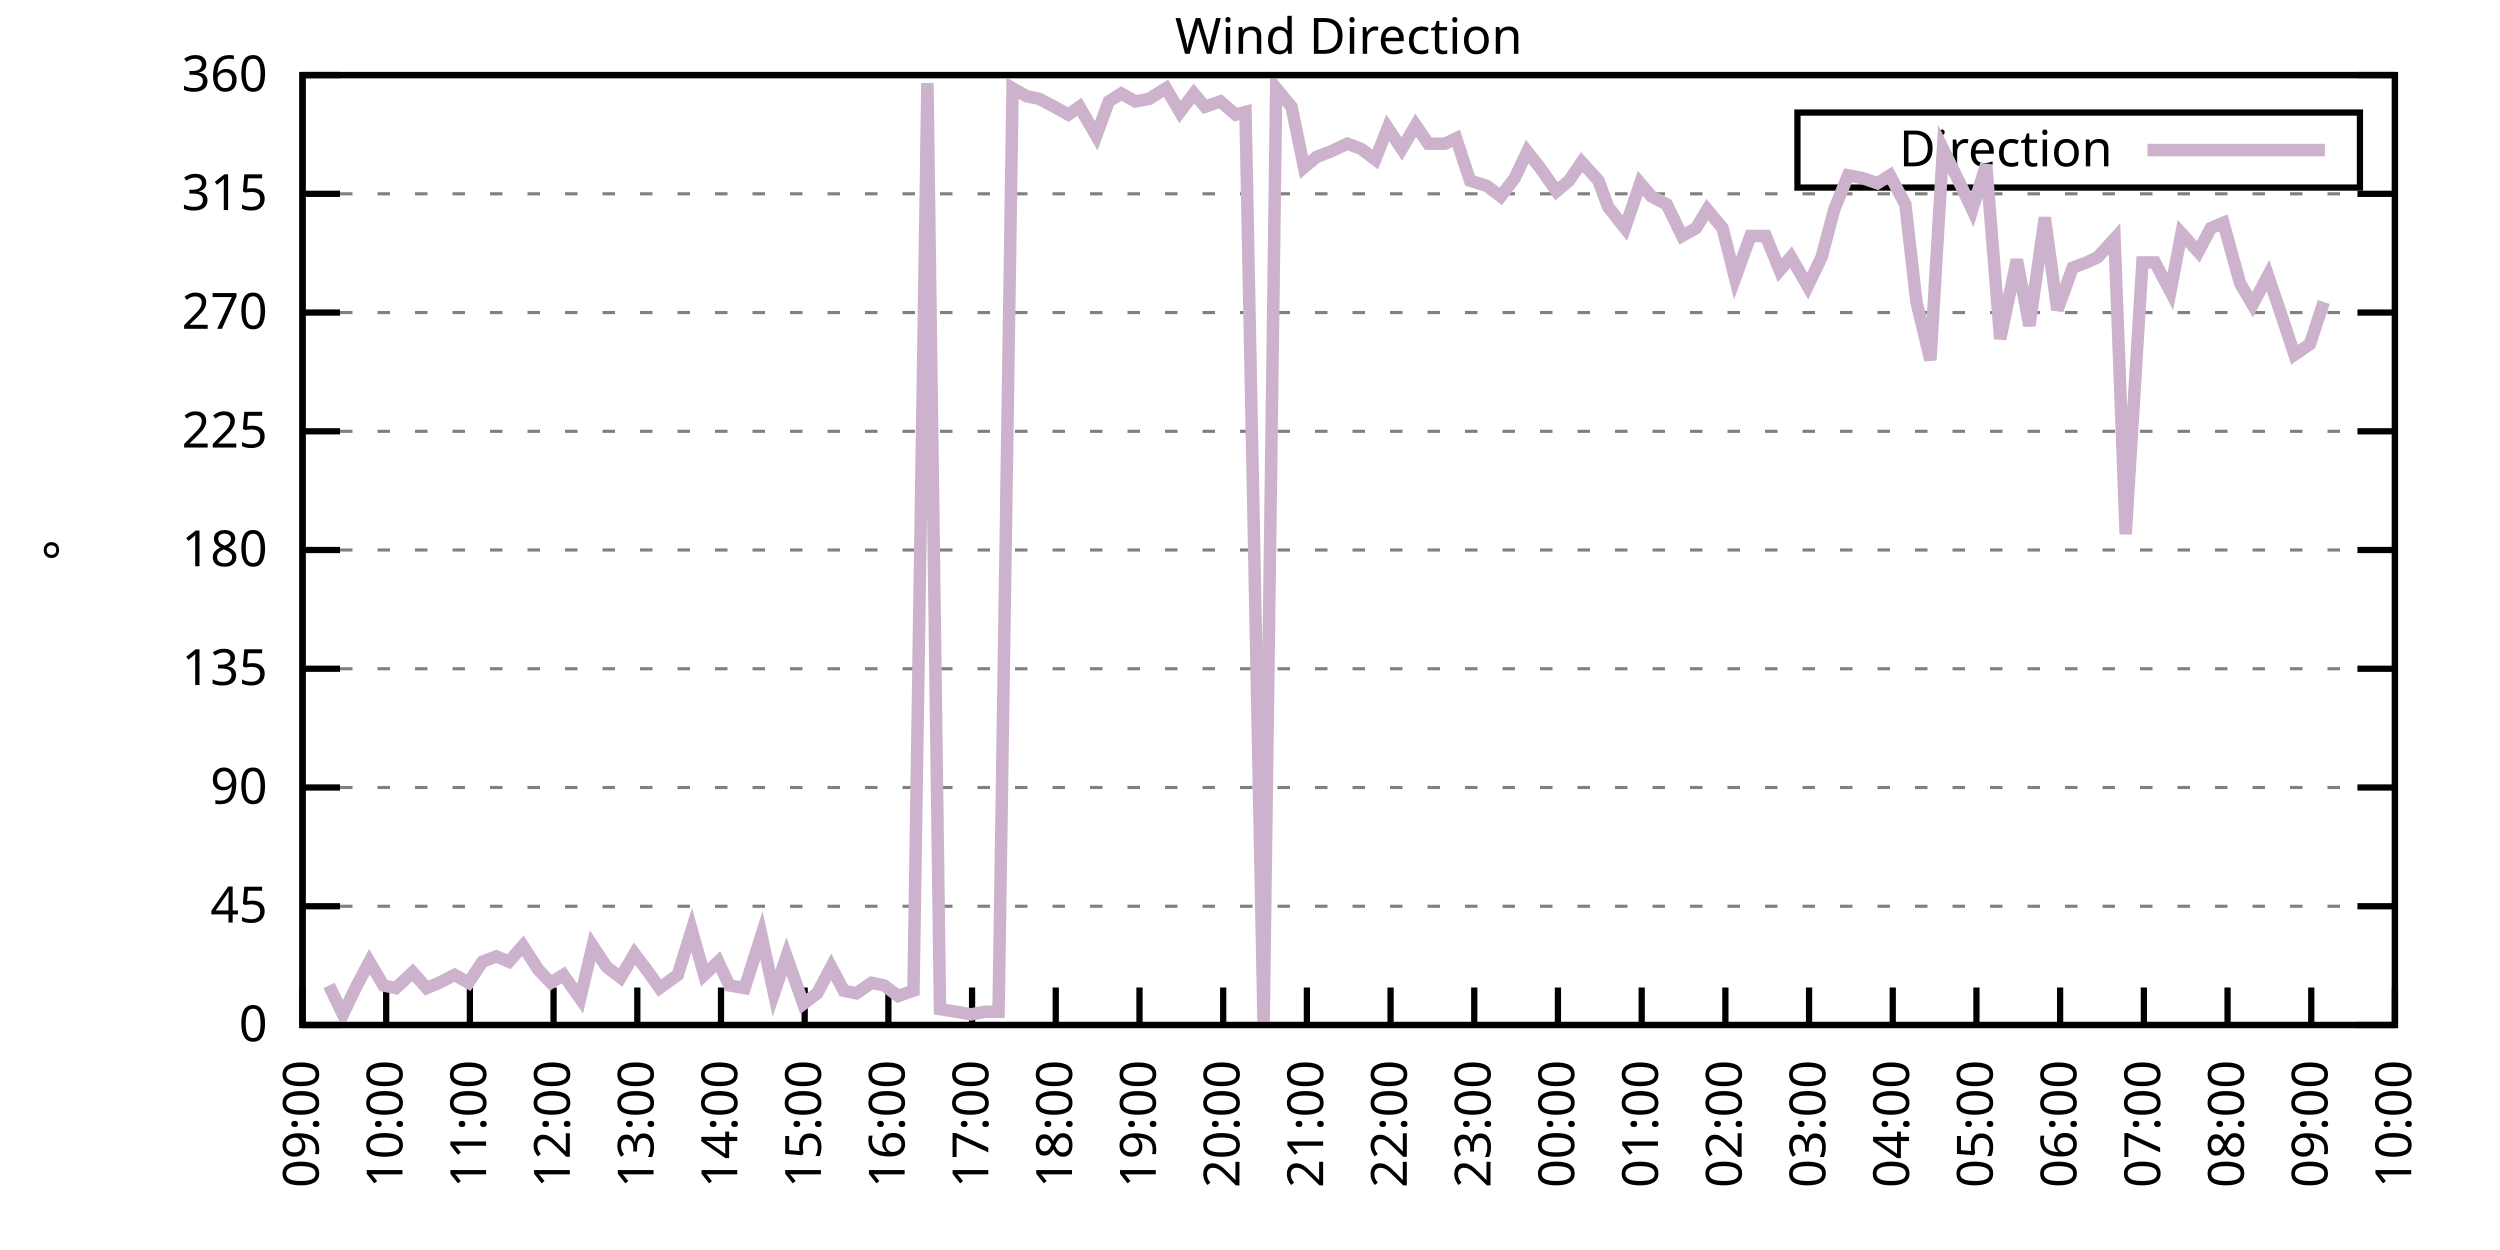
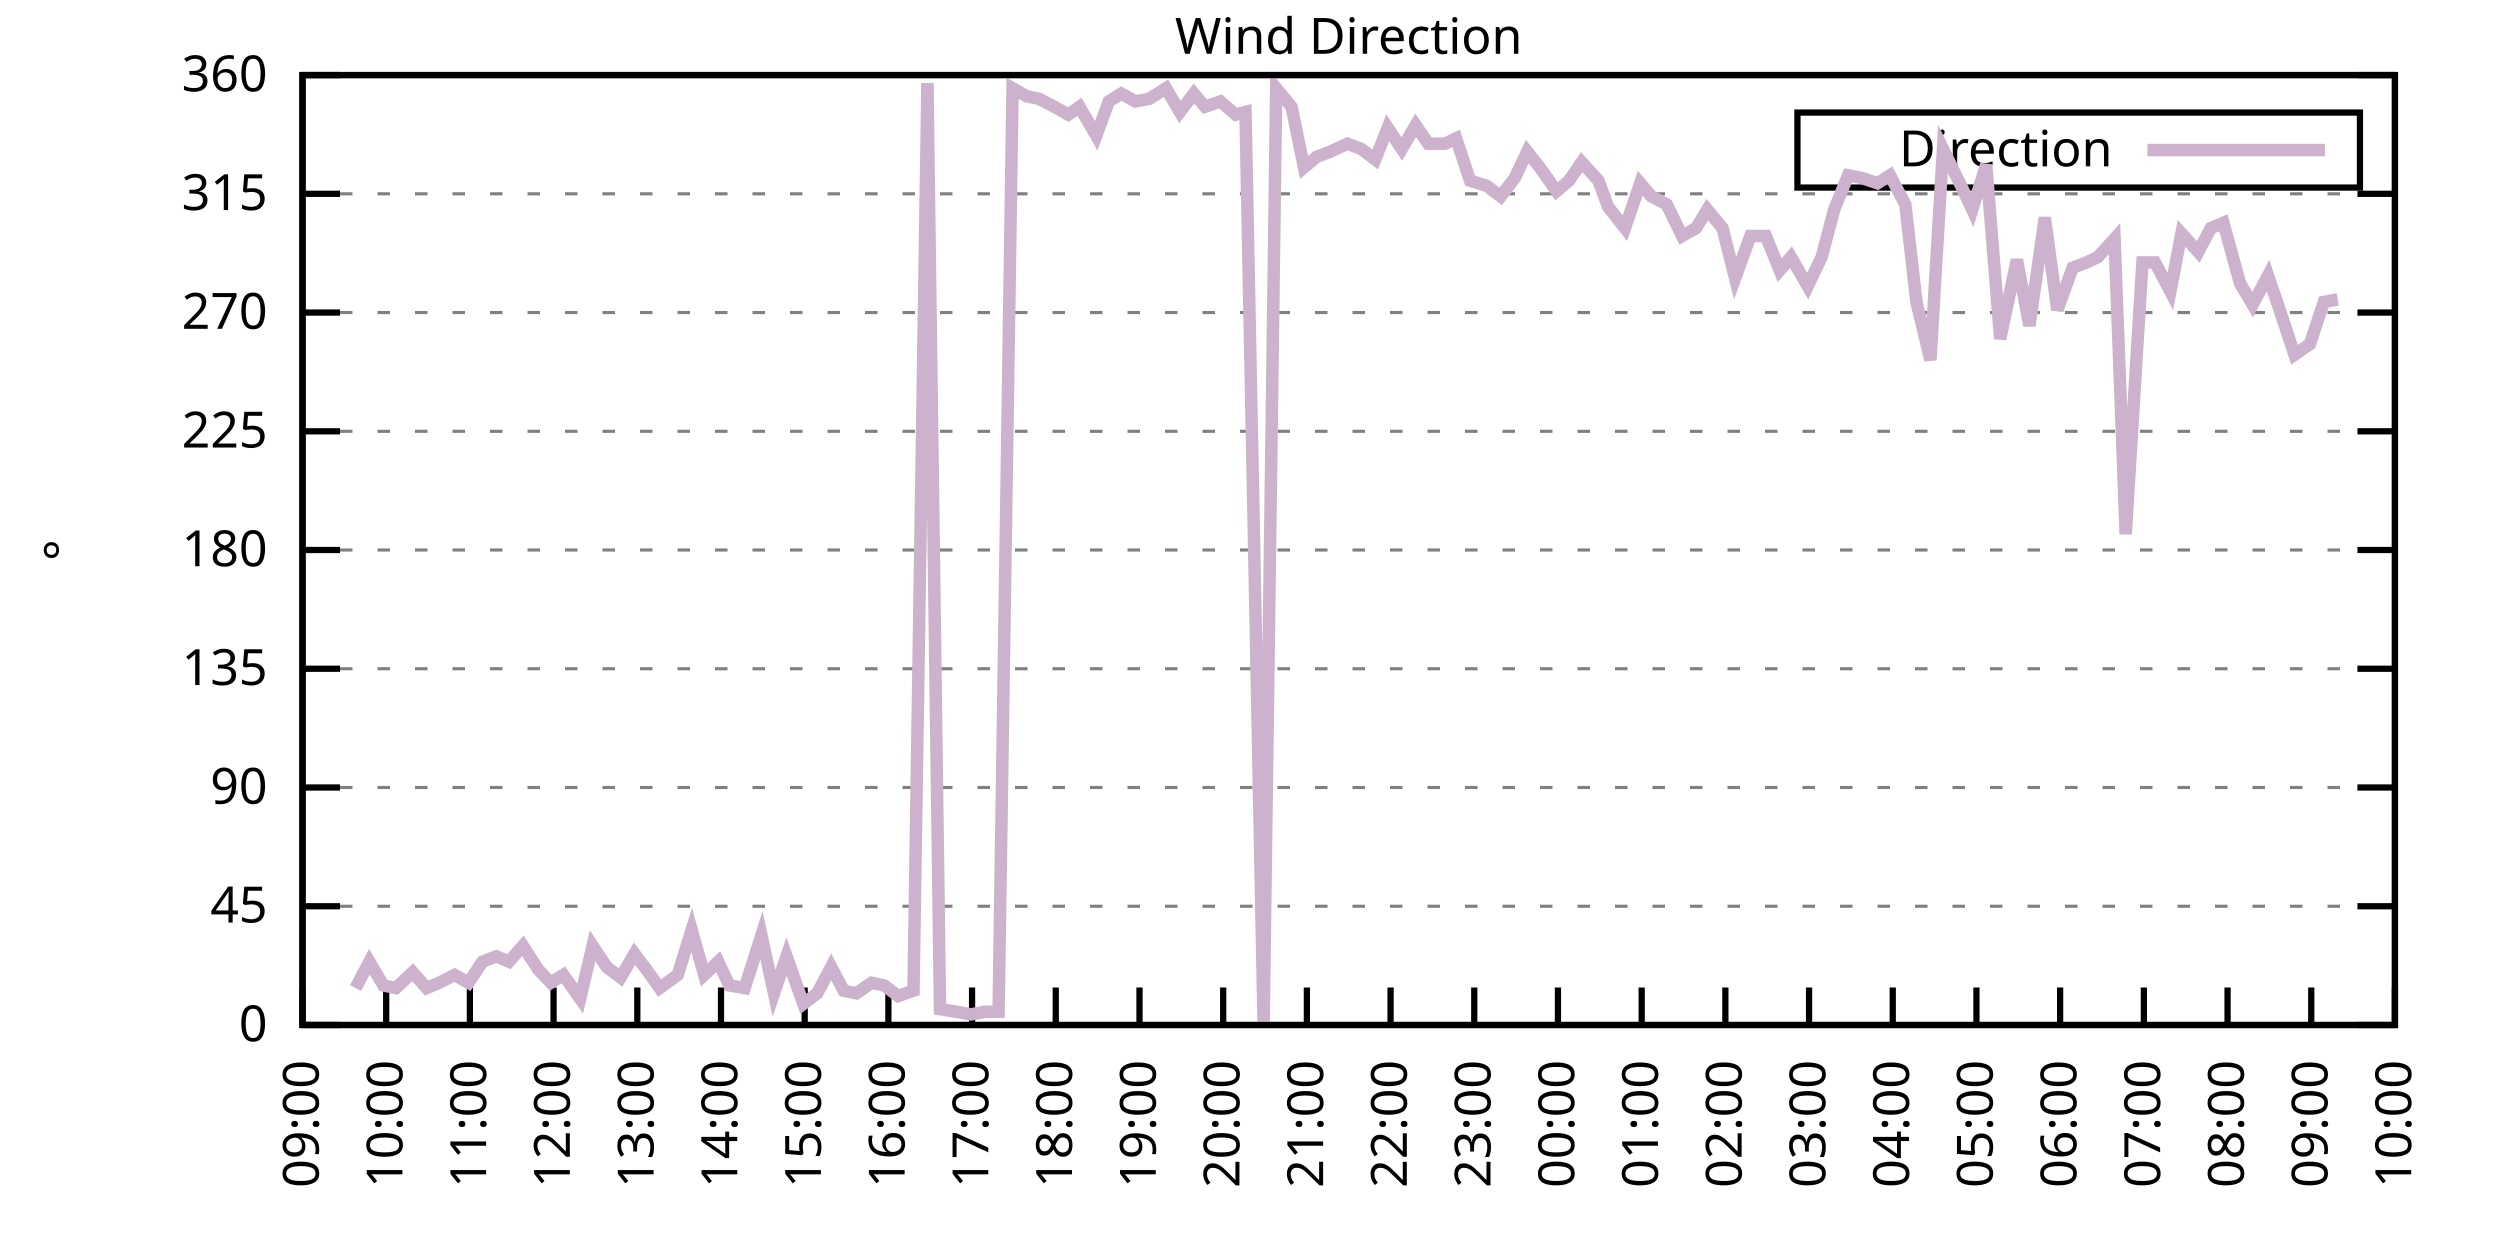
<svg xmlns="http://www.w3.org/2000/svg" xmlns:xlink="http://www.w3.org/1999/xlink" width="400" height="200" viewBox="0 0 400 200">
  <g id="gnuplot_canvas">
    <rect x="0" y="0" width="400" height="200" fill="none" />
    <defs>
      <circle id="gpDot" r="0.5" stroke-width="0.5" stroke="currentColor" />
      <path id="gpPt0" stroke-width="0.333" stroke="currentColor" d="M-1,0 h2 M0,-1 v2" />
      <path id="gpPt1" stroke-width="0.333" stroke="currentColor" d="M-1,-1 L1,1 M1,-1 L-1,1" />
      <path id="gpPt2" stroke-width="0.333" stroke="currentColor" d="M-1,0 L1,0 M0,-1 L0,1 M-1,-1 L1,1 M-1,1 L1,-1" />
      <rect id="gpPt3" stroke-width="0.333" stroke="currentColor" x="-1" y="-1" width="2" height="2" />
      <rect id="gpPt4" stroke-width="0.333" stroke="currentColor" fill="currentColor" x="-1" y="-1" width="2" height="2" />
      <circle id="gpPt5" stroke-width="0.333" stroke="currentColor" cx="0" cy="0" r="1" />
      <use xlink:href="#gpPt5" id="gpPt6" fill="currentColor" stroke="none" />
      <path id="gpPt7" stroke-width="0.333" stroke="currentColor" d="M0,-1.33 L-1.33,0.67 L1.33,0.67 z" />
      <use xlink:href="#gpPt7" id="gpPt8" fill="currentColor" stroke="none" />
      <use xlink:href="#gpPt7" id="gpPt9" stroke="currentColor" transform="rotate(180)" />
      <use xlink:href="#gpPt9" id="gpPt10" fill="currentColor" stroke="none" />
      <use xlink:href="#gpPt3" id="gpPt11" stroke="currentColor" transform="rotate(45)" />
      <use xlink:href="#gpPt11" id="gpPt12" fill="currentColor" stroke="none" />
      <path id="gpPt13" stroke-width="0.333" stroke="currentColor" d="M0,1.330 L1.265,0.411 L0.782,-1.067 L-0.782,-1.076 L-1.265,0.411 z" />
      <use xlink:href="#gpPt13" id="gpPt14" fill="currentColor" stroke="none" />
      <filter id="textbox" filterUnits="objectBoundingBox" x="0" y="0" height="1" width="1">
        <feFlood flood-color="white" flood-opacity="1" result="bgnd" />
        <feComposite in="SourceGraphic" in2="bgnd" operator="atop" />
      </filter>
      <filter id="greybox" filterUnits="objectBoundingBox" x="0" y="0" height="1" width="1">
        <feFlood flood-color="lightgrey" flood-opacity="1" result="grey" />
        <feComposite in="SourceGraphic" in2="grey" operator="atop" />
      </filter>
    </defs>
    <g fill="none" color="white" stroke="currentColor" stroke-width="1.00" stroke-linecap="butt" stroke-linejoin="miter">
</g>
    <g fill="none" color="black" stroke="currentColor" stroke-width="1.00" stroke-linecap="butt" stroke-linejoin="miter">
      <g stroke="none" shape-rendering="crispEdges">
        <polygon fill="rgb(255, 255, 255)" points="48.40,164.00 383.18,164.00 383.18,12.02 48.40,12.02 " />
      </g>
    </g>
    <g fill="none" color="black" stroke="currentColor" stroke-width="1.00" stroke-linecap="butt" stroke-linejoin="miter">
</g>
    <g fill="none" color="black" stroke="black" stroke-width="0.50" stroke-linecap="butt" stroke-linejoin="miter">
</g>
    <g fill="none" color="gray" stroke="currentColor" stroke-width="0.50" stroke-linecap="butt" stroke-linejoin="miter">
      <path stroke="gray" stroke-dasharray="2,4" class="gridline" d="M48.40,164.00 L383.19,164.00  " />
    </g>
    <g fill="none" color="gray" stroke="gray" stroke-width="1.00" stroke-linecap="butt" stroke-linejoin="miter">
</g>
    <g fill="none" color="black" stroke="currentColor" stroke-width="1.00" stroke-linecap="butt" stroke-linejoin="miter">
      <path stroke="black" d="M48.40,164.00 L54.40,164.00 M383.19,164.00 L377.19,164.00  " />
      <g transform="translate(42.80,166.60)" stroke="none" fill="black" font-family="Sans" font-size="8.00" text-anchor="end">
        <text>
          <tspan font-family="Sans"> 0</tspan>
        </text>
      </g>
    </g>
    <g fill="none" color="black" stroke="currentColor" stroke-width="1.00" stroke-linecap="butt" stroke-linejoin="miter">
</g>
    <g fill="none" color="black" stroke="black" stroke-width="0.50" stroke-linecap="butt" stroke-linejoin="miter">
</g>
    <g fill="none" color="gray" stroke="currentColor" stroke-width="0.50" stroke-linecap="butt" stroke-linejoin="miter">
      <path stroke="gray" stroke-dasharray="2,4" class="gridline" d="M48.40,145.00 L383.19,145.00  " />
    </g>
    <g fill="none" color="gray" stroke="gray" stroke-width="1.00" stroke-linecap="butt" stroke-linejoin="miter">
</g>
    <g fill="none" color="black" stroke="currentColor" stroke-width="1.00" stroke-linecap="butt" stroke-linejoin="miter">
      <path stroke="black" d="M48.40,145.00 L54.40,145.00 M383.19,145.00 L377.19,145.00  " />
      <g transform="translate(42.80,147.60)" stroke="none" fill="black" font-family="Sans" font-size="8.00" text-anchor="end">
        <text>
          <tspan font-family="Sans"> 45</tspan>
        </text>
      </g>
    </g>
    <g fill="none" color="black" stroke="currentColor" stroke-width="1.00" stroke-linecap="butt" stroke-linejoin="miter">
</g>
    <g fill="none" color="black" stroke="black" stroke-width="0.50" stroke-linecap="butt" stroke-linejoin="miter">
</g>
    <g fill="none" color="gray" stroke="currentColor" stroke-width="0.50" stroke-linecap="butt" stroke-linejoin="miter">
      <path stroke="gray" stroke-dasharray="2,4" class="gridline" d="M48.40,126.00 L383.19,126.00  " />
    </g>
    <g fill="none" color="gray" stroke="gray" stroke-width="1.00" stroke-linecap="butt" stroke-linejoin="miter">
</g>
    <g fill="none" color="black" stroke="currentColor" stroke-width="1.00" stroke-linecap="butt" stroke-linejoin="miter">
      <path stroke="black" d="M48.40,126.00 L54.40,126.00 M383.19,126.00 L377.19,126.00  " />
      <g transform="translate(42.80,128.60)" stroke="none" fill="black" font-family="Sans" font-size="8.00" text-anchor="end">
        <text>
          <tspan font-family="Sans"> 90</tspan>
        </text>
      </g>
    </g>
    <g fill="none" color="black" stroke="currentColor" stroke-width="1.00" stroke-linecap="butt" stroke-linejoin="miter">
</g>
    <g fill="none" color="black" stroke="black" stroke-width="0.50" stroke-linecap="butt" stroke-linejoin="miter">
</g>
    <g fill="none" color="gray" stroke="currentColor" stroke-width="0.50" stroke-linecap="butt" stroke-linejoin="miter">
      <path stroke="gray" stroke-dasharray="2,4" class="gridline" d="M48.40,107.00 L383.19,107.00  " />
    </g>
    <g fill="none" color="gray" stroke="gray" stroke-width="1.00" stroke-linecap="butt" stroke-linejoin="miter">
</g>
    <g fill="none" color="black" stroke="currentColor" stroke-width="1.00" stroke-linecap="butt" stroke-linejoin="miter">
      <path stroke="black" d="M48.40,107.00 L54.40,107.00 M383.19,107.00 L377.19,107.00  " />
      <g transform="translate(42.80,109.60)" stroke="none" fill="black" font-family="Sans" font-size="8.00" text-anchor="end">
        <text>
          <tspan font-family="Sans"> 135</tspan>
        </text>
      </g>
    </g>
    <g fill="none" color="black" stroke="currentColor" stroke-width="1.00" stroke-linecap="butt" stroke-linejoin="miter">
</g>
    <g fill="none" color="black" stroke="black" stroke-width="0.50" stroke-linecap="butt" stroke-linejoin="miter">
</g>
    <g fill="none" color="gray" stroke="currentColor" stroke-width="0.50" stroke-linecap="butt" stroke-linejoin="miter">
      <path stroke="gray" stroke-dasharray="2,4" class="gridline" d="M48.40,88.00 L383.19,88.00  " />
    </g>
    <g fill="none" color="gray" stroke="gray" stroke-width="1.00" stroke-linecap="butt" stroke-linejoin="miter">
</g>
    <g fill="none" color="black" stroke="currentColor" stroke-width="1.00" stroke-linecap="butt" stroke-linejoin="miter">
      <path stroke="black" d="M48.40,88.00 L54.40,88.00 M383.19,88.00 L377.19,88.00  " />
      <g transform="translate(42.80,90.60)" stroke="none" fill="black" font-family="Sans" font-size="8.00" text-anchor="end">
        <text>
          <tspan font-family="Sans"> 180</tspan>
        </text>
      </g>
    </g>
    <g fill="none" color="black" stroke="currentColor" stroke-width="1.00" stroke-linecap="butt" stroke-linejoin="miter">
</g>
    <g fill="none" color="black" stroke="black" stroke-width="0.50" stroke-linecap="butt" stroke-linejoin="miter">
</g>
    <g fill="none" color="gray" stroke="currentColor" stroke-width="0.50" stroke-linecap="butt" stroke-linejoin="miter">
      <path stroke="gray" stroke-dasharray="2,4" class="gridline" d="M48.40,69.01 L383.19,69.01  " />
    </g>
    <g fill="none" color="gray" stroke="gray" stroke-width="1.00" stroke-linecap="butt" stroke-linejoin="miter">
</g>
    <g fill="none" color="black" stroke="currentColor" stroke-width="1.00" stroke-linecap="butt" stroke-linejoin="miter">
      <path stroke="black" d="M48.40,69.01 L54.40,69.01 M383.19,69.01 L377.19,69.01  " />
      <g transform="translate(42.80,71.61)" stroke="none" fill="black" font-family="Sans" font-size="8.00" text-anchor="end">
        <text>
          <tspan font-family="Sans"> 225</tspan>
        </text>
      </g>
    </g>
    <g fill="none" color="black" stroke="currentColor" stroke-width="1.00" stroke-linecap="butt" stroke-linejoin="miter">
</g>
    <g fill="none" color="black" stroke="black" stroke-width="0.50" stroke-linecap="butt" stroke-linejoin="miter">
</g>
    <g fill="none" color="gray" stroke="currentColor" stroke-width="0.50" stroke-linecap="butt" stroke-linejoin="miter">
      <path stroke="gray" stroke-dasharray="2,4" class="gridline" d="M48.40,50.01 L383.19,50.01  " />
    </g>
    <g fill="none" color="gray" stroke="gray" stroke-width="1.00" stroke-linecap="butt" stroke-linejoin="miter">
</g>
    <g fill="none" color="black" stroke="currentColor" stroke-width="1.00" stroke-linecap="butt" stroke-linejoin="miter">
      <path stroke="black" d="M48.40,50.01 L54.40,50.01 M383.19,50.01 L377.19,50.01  " />
      <g transform="translate(42.80,52.61)" stroke="none" fill="black" font-family="Sans" font-size="8.00" text-anchor="end">
        <text>
          <tspan font-family="Sans"> 270</tspan>
        </text>
      </g>
    </g>
    <g fill="none" color="black" stroke="currentColor" stroke-width="1.00" stroke-linecap="butt" stroke-linejoin="miter">
</g>
    <g fill="none" color="black" stroke="black" stroke-width="0.50" stroke-linecap="butt" stroke-linejoin="miter">
</g>
    <g fill="none" color="gray" stroke="currentColor" stroke-width="0.50" stroke-linecap="butt" stroke-linejoin="miter">
      <path stroke="gray" stroke-dasharray="2,4" class="gridline" d="M48.40,31.01 L383.19,31.01  " />
    </g>
    <g fill="none" color="gray" stroke="gray" stroke-width="1.00" stroke-linecap="butt" stroke-linejoin="miter">
</g>
    <g fill="none" color="black" stroke="currentColor" stroke-width="1.00" stroke-linecap="butt" stroke-linejoin="miter">
      <path stroke="black" d="M48.40,31.01 L54.40,31.01 M383.19,31.01 L377.19,31.01  " />
      <g transform="translate(42.80,33.61)" stroke="none" fill="black" font-family="Sans" font-size="8.00" text-anchor="end">
        <text>
          <tspan font-family="Sans"> 315</tspan>
        </text>
      </g>
    </g>
    <g fill="none" color="black" stroke="currentColor" stroke-width="1.00" stroke-linecap="butt" stroke-linejoin="miter">
</g>
    <g fill="none" color="black" stroke="black" stroke-width="0.50" stroke-linecap="butt" stroke-linejoin="miter">
</g>
    <g fill="none" color="gray" stroke="currentColor" stroke-width="0.50" stroke-linecap="butt" stroke-linejoin="miter">
      <path stroke="gray" stroke-dasharray="2,4" class="gridline" d="M48.40,12.01 L383.19,12.01  " />
    </g>
    <g fill="none" color="gray" stroke="gray" stroke-width="1.00" stroke-linecap="butt" stroke-linejoin="miter">
</g>
    <g fill="none" color="black" stroke="currentColor" stroke-width="1.00" stroke-linecap="butt" stroke-linejoin="miter">
      <path stroke="black" d="M48.40,12.01 L54.40,12.01 M383.19,12.01 L377.19,12.01  " />
      <g transform="translate(42.80,14.61)" stroke="none" fill="black" font-family="Sans" font-size="8.00" text-anchor="end">
        <text>
          <tspan font-family="Sans"> 360</tspan>
        </text>
      </g>
    </g>
    <g fill="none" color="black" stroke="currentColor" stroke-width="1.00" stroke-linecap="butt" stroke-linejoin="miter">
      <path stroke="black" d="M48.40,164.00 L48.40,158.00  " />
      <g transform="translate(51.00,169.60) rotate(270.00)" stroke="none" fill="black" font-family="Sans" font-size="8.00" text-anchor="end">
        <text>
          <tspan font-family="Sans">09:00</tspan>
        </text>
      </g>
    </g>
    <g fill="none" color="black" stroke="currentColor" stroke-width="1.00" stroke-linecap="butt" stroke-linejoin="miter">
      <path stroke="black" d="M61.79,164.00 L61.79,158.00  " />
      <g transform="translate(64.39,169.60) rotate(270.00)" stroke="none" fill="black" font-family="Sans" font-size="8.00" text-anchor="end">
        <text>
          <tspan font-family="Sans">10:00</tspan>
        </text>
      </g>
    </g>
    <g fill="none" color="black" stroke="currentColor" stroke-width="1.00" stroke-linecap="butt" stroke-linejoin="miter">
      <path stroke="black" d="M75.18,164.00 L75.18,158.00  " />
      <g transform="translate(77.78,169.60) rotate(270.00)" stroke="none" fill="black" font-family="Sans" font-size="8.00" text-anchor="end">
        <text>
          <tspan font-family="Sans">11:00</tspan>
        </text>
      </g>
    </g>
    <g fill="none" color="black" stroke="currentColor" stroke-width="1.00" stroke-linecap="butt" stroke-linejoin="miter">
      <path stroke="black" d="M88.57,164.00 L88.57,158.00  " />
      <g transform="translate(91.17,169.60) rotate(270.00)" stroke="none" fill="black" font-family="Sans" font-size="8.00" text-anchor="end">
        <text>
          <tspan font-family="Sans">12:00</tspan>
        </text>
      </g>
    </g>
    <g fill="none" color="black" stroke="currentColor" stroke-width="1.00" stroke-linecap="butt" stroke-linejoin="miter">
      <path stroke="black" d="M101.97,164.00 L101.97,158.00  " />
      <g transform="translate(104.57,169.60) rotate(270.00)" stroke="none" fill="black" font-family="Sans" font-size="8.00" text-anchor="end">
        <text>
          <tspan font-family="Sans">13:00</tspan>
        </text>
      </g>
    </g>
    <g fill="none" color="black" stroke="currentColor" stroke-width="1.00" stroke-linecap="butt" stroke-linejoin="miter">
      <path stroke="black" d="M115.36,164.00 L115.36,158.00  " />
      <g transform="translate(117.96,169.60) rotate(270.00)" stroke="none" fill="black" font-family="Sans" font-size="8.00" text-anchor="end">
        <text>
          <tspan font-family="Sans">14:00</tspan>
        </text>
      </g>
    </g>
    <g fill="none" color="black" stroke="currentColor" stroke-width="1.00" stroke-linecap="butt" stroke-linejoin="miter">
      <path stroke="black" d="M128.75,164.00 L128.75,158.00  " />
      <g transform="translate(131.35,169.60) rotate(270.00)" stroke="none" fill="black" font-family="Sans" font-size="8.00" text-anchor="end">
        <text>
          <tspan font-family="Sans">15:00</tspan>
        </text>
      </g>
    </g>
    <g fill="none" color="black" stroke="currentColor" stroke-width="1.00" stroke-linecap="butt" stroke-linejoin="miter">
      <path stroke="black" d="M142.14,164.00 L142.14,158.00  " />
      <g transform="translate(144.74,169.60) rotate(270.00)" stroke="none" fill="black" font-family="Sans" font-size="8.00" text-anchor="end">
        <text>
          <tspan font-family="Sans">16:00</tspan>
        </text>
      </g>
    </g>
    <g fill="none" color="black" stroke="currentColor" stroke-width="1.00" stroke-linecap="butt" stroke-linejoin="miter">
      <path stroke="black" d="M155.53,164.00 L155.53,158.00  " />
      <g transform="translate(158.13,169.60) rotate(270.00)" stroke="none" fill="black" font-family="Sans" font-size="8.00" text-anchor="end">
        <text>
          <tspan font-family="Sans">17:00</tspan>
        </text>
      </g>
    </g>
    <g fill="none" color="black" stroke="currentColor" stroke-width="1.00" stroke-linecap="butt" stroke-linejoin="miter">
      <path stroke="black" d="M168.92,164.00 L168.92,158.00  " />
      <g transform="translate(171.52,169.60) rotate(270.00)" stroke="none" fill="black" font-family="Sans" font-size="8.00" text-anchor="end">
        <text>
          <tspan font-family="Sans">18:00</tspan>
        </text>
      </g>
    </g>
    <g fill="none" color="black" stroke="currentColor" stroke-width="1.00" stroke-linecap="butt" stroke-linejoin="miter">
      <path stroke="black" d="M182.32,164.00 L182.32,158.00  " />
      <g transform="translate(184.92,169.60) rotate(270.00)" stroke="none" fill="black" font-family="Sans" font-size="8.00" text-anchor="end">
        <text>
          <tspan font-family="Sans">19:00</tspan>
        </text>
      </g>
    </g>
    <g fill="none" color="black" stroke="currentColor" stroke-width="1.00" stroke-linecap="butt" stroke-linejoin="miter">
      <path stroke="black" d="M195.71,164.00 L195.71,158.00  " />
      <g transform="translate(198.31,169.60) rotate(270.00)" stroke="none" fill="black" font-family="Sans" font-size="8.00" text-anchor="end">
        <text>
          <tspan font-family="Sans">20:00</tspan>
        </text>
      </g>
    </g>
    <g fill="none" color="black" stroke="currentColor" stroke-width="1.00" stroke-linecap="butt" stroke-linejoin="miter">
      <path stroke="black" d="M209.10,164.00 L209.10,158.00  " />
      <g transform="translate(211.70,169.60) rotate(270.00)" stroke="none" fill="black" font-family="Sans" font-size="8.00" text-anchor="end">
        <text>
          <tspan font-family="Sans">21:00</tspan>
        </text>
      </g>
    </g>
    <g fill="none" color="black" stroke="currentColor" stroke-width="1.00" stroke-linecap="butt" stroke-linejoin="miter">
      <path stroke="black" d="M222.49,164.00 L222.49,158.00  " />
      <g transform="translate(225.09,169.60) rotate(270.00)" stroke="none" fill="black" font-family="Sans" font-size="8.00" text-anchor="end">
        <text>
          <tspan font-family="Sans">22:00</tspan>
        </text>
      </g>
    </g>
    <g fill="none" color="black" stroke="currentColor" stroke-width="1.00" stroke-linecap="butt" stroke-linejoin="miter">
      <path stroke="black" d="M235.88,164.00 L235.88,158.00  " />
      <g transform="translate(238.48,169.60) rotate(270.00)" stroke="none" fill="black" font-family="Sans" font-size="8.00" text-anchor="end">
        <text>
          <tspan font-family="Sans">23:00</tspan>
        </text>
      </g>
    </g>
    <g fill="none" color="black" stroke="currentColor" stroke-width="1.00" stroke-linecap="butt" stroke-linejoin="miter">
      <path stroke="black" d="M249.27,164.00 L249.27,158.00  " />
      <g transform="translate(251.87,169.60) rotate(270.00)" stroke="none" fill="black" font-family="Sans" font-size="8.00" text-anchor="end">
        <text>
          <tspan font-family="Sans">00:00</tspan>
        </text>
      </g>
    </g>
    <g fill="none" color="black" stroke="currentColor" stroke-width="1.00" stroke-linecap="butt" stroke-linejoin="miter">
      <path stroke="black" d="M262.67,164.00 L262.67,158.00  " />
      <g transform="translate(265.27,169.60) rotate(270.00)" stroke="none" fill="black" font-family="Sans" font-size="8.00" text-anchor="end">
        <text>
          <tspan font-family="Sans">01:00</tspan>
        </text>
      </g>
    </g>
    <g fill="none" color="black" stroke="currentColor" stroke-width="1.00" stroke-linecap="butt" stroke-linejoin="miter">
      <path stroke="black" d="M276.06,164.00 L276.06,158.00  " />
      <g transform="translate(278.66,169.60) rotate(270.00)" stroke="none" fill="black" font-family="Sans" font-size="8.00" text-anchor="end">
        <text>
          <tspan font-family="Sans">02:00</tspan>
        </text>
      </g>
    </g>
    <g fill="none" color="black" stroke="currentColor" stroke-width="1.00" stroke-linecap="butt" stroke-linejoin="miter">
      <path stroke="black" d="M289.45,164.00 L289.45,158.00  " />
      <g transform="translate(292.05,169.60) rotate(270.00)" stroke="none" fill="black" font-family="Sans" font-size="8.00" text-anchor="end">
        <text>
          <tspan font-family="Sans">03:00</tspan>
        </text>
      </g>
    </g>
    <g fill="none" color="black" stroke="currentColor" stroke-width="1.00" stroke-linecap="butt" stroke-linejoin="miter">
      <path stroke="black" d="M302.84,164.00 L302.84,158.00  " />
      <g transform="translate(305.44,169.60) rotate(270.00)" stroke="none" fill="black" font-family="Sans" font-size="8.00" text-anchor="end">
        <text>
          <tspan font-family="Sans">04:00</tspan>
        </text>
      </g>
    </g>
    <g fill="none" color="black" stroke="currentColor" stroke-width="1.00" stroke-linecap="butt" stroke-linejoin="miter">
      <path stroke="black" d="M316.23,164.00 L316.23,158.00  " />
      <g transform="translate(318.83,169.60) rotate(270.00)" stroke="none" fill="black" font-family="Sans" font-size="8.00" text-anchor="end">
        <text>
          <tspan font-family="Sans">05:00</tspan>
        </text>
      </g>
    </g>
    <g fill="none" color="black" stroke="currentColor" stroke-width="1.00" stroke-linecap="butt" stroke-linejoin="miter">
      <path stroke="black" d="M329.62,164.00 L329.62,158.00  " />
      <g transform="translate(332.22,169.60) rotate(270.00)" stroke="none" fill="black" font-family="Sans" font-size="8.00" text-anchor="end">
        <text>
          <tspan font-family="Sans">06:00</tspan>
        </text>
      </g>
    </g>
    <g fill="none" color="black" stroke="currentColor" stroke-width="1.00" stroke-linecap="butt" stroke-linejoin="miter">
      <path stroke="black" d="M343.02,164.00 L343.02,158.00  " />
      <g transform="translate(345.62,169.60) rotate(270.00)" stroke="none" fill="black" font-family="Sans" font-size="8.00" text-anchor="end">
        <text>
          <tspan font-family="Sans">07:00</tspan>
        </text>
      </g>
    </g>
    <g fill="none" color="black" stroke="currentColor" stroke-width="1.00" stroke-linecap="butt" stroke-linejoin="miter">
      <path stroke="black" d="M356.41,164.00 L356.41,158.00  " />
      <g transform="translate(359.01,169.60) rotate(270.00)" stroke="none" fill="black" font-family="Sans" font-size="8.00" text-anchor="end">
        <text>
          <tspan font-family="Sans">08:00</tspan>
        </text>
      </g>
    </g>
    <g fill="none" color="black" stroke="currentColor" stroke-width="1.00" stroke-linecap="butt" stroke-linejoin="miter">
      <path stroke="black" d="M369.80,164.00 L369.80,158.00  " />
      <g transform="translate(372.40,169.60) rotate(270.00)" stroke="none" fill="black" font-family="Sans" font-size="8.00" text-anchor="end">
        <text>
          <tspan font-family="Sans">09:00</tspan>
        </text>
      </g>
    </g>
    <g fill="none" color="black" stroke="currentColor" stroke-width="1.00" stroke-linecap="butt" stroke-linejoin="miter">
      <path stroke="black" d="M383.19,164.00 L383.19,158.00  " />
      <g transform="translate(385.79,169.60) rotate(270.00)" stroke="none" fill="black" font-family="Sans" font-size="8.00" text-anchor="end">
        <text>
          <tspan font-family="Sans">10:00</tspan>
        </text>
      </g>
    </g>
    <g fill="none" color="black" stroke="currentColor" stroke-width="1.00" stroke-linecap="butt" stroke-linejoin="miter">
</g>
    <g fill="none" color="black" stroke="currentColor" stroke-width="1.00" stroke-linecap="butt" stroke-linejoin="miter">
      <path stroke="black" d="M48.40,12.01 L48.40,164.00 L383.19,164.00 L383.19,12.01 L48.40,12.01 Z  " />
    </g>
    <g fill="none" color="black" stroke="currentColor" stroke-width="1.00" stroke-linecap="butt" stroke-linejoin="miter">
</g>
    <g fill="none" color="black" stroke="currentColor" stroke-width="1.00" stroke-linecap="butt" stroke-linejoin="miter">
      <path stroke="black" d="M287.59,30.01 L287.59,18.01 L377.59,18.01 L377.59,30.01 L287.59,30.01 Z  " />
    </g>
    <g id="Wind_direction_plot_1">
      <g fill="none" color="white" stroke="black" stroke-width="2.00" stroke-linecap="butt" stroke-linejoin="miter">
</g>
      <g fill="none" color="black" stroke="currentColor" stroke-width="2.00" stroke-linecap="butt" stroke-linejoin="miter">
        <g transform="translate(337.99,26.61)" stroke="none" fill="black" font-family="Sans" font-size="8.00" text-anchor="end">
          <text>
            <tspan font-family="Sans">Direction</tspan>
          </text>
        </g>
      </g>
      <g fill="none" color="black" stroke="currentColor" stroke-width="2.00" stroke-linecap="butt" stroke-linejoin="miter">
-         <path stroke="rgb(204, 178, 204)" d="M343.59,24.01 L371.99,24.01 M52.64,157.67 L54.87,162.31 L56.88,158.09 L59.11,153.87 L61.35,157.67 L63.35,158.09   L66.03,155.56 L68.26,158.09 L70.27,157.24 L72.73,155.98 L74.96,157.24 L77.19,153.87 L79.42,153.02 L81.43,153.87   L83.66,151.33 L86.12,155.13 L88.13,157.24 L90.14,155.98 L92.82,159.78 L94.82,151.33 L97.06,154.71 L99.29,156.40   L101.52,152.60 L103.75,155.56 L105.54,158.09 L108.44,155.98 L110.67,148.80 L112.68,155.98 L114.91,153.87 L116.70,157.67   L119.15,158.09 L121.83,149.65 L123.84,158.93 L125.85,153.02 L128.53,160.62 L130.76,158.93 L132.99,154.71 L135.00,158.51   L137.01,158.93 L139.46,157.24 L141.47,157.67 L143.70,159.36 L146.16,158.51 L148.39,13.28 L150.40,161.47 L153.08,161.89   L155.31,162.31 L157.54,161.89 L159.77,161.89 L162.01,14.12 L164.24,15.39 L166.25,15.81 L168.70,17.08 L170.93,18.34   L172.72,17.08 L175.40,21.72 L177.41,16.23 L179.41,14.97 L181.65,16.23 L183.88,15.81 L186.56,14.12 L188.79,17.92   L191.02,14.97 L192.81,17.08 L195.26,16.23 L197.72,18.34 L199.28,17.92 L202.18,164.00 L204.19,14.12 L206.64,17.08   L208.65,26.79 L210.66,25.10 L212.89,24.25 L215.57,22.99 L217.80,23.83 L220.04,25.52 L222.04,20.45 L224.28,23.83   L226.51,20.03 L228.52,22.99 L231.20,22.99 L232.98,22.14 L235.21,28.90 L237.89,29.74 L240.12,31.43 L242.36,28.48   L244.36,24.25 L246.37,26.79 L249.05,30.59 L251.06,28.90 L253.07,25.94 L255.75,28.90 L257.31,33.12 L259.99,36.50   L262.44,29.32 L264.23,31.43 L266.68,32.70 L269.14,37.76 L271.37,36.50 L273.16,33.54 L275.61,36.50 L277.62,44.52   L280.07,37.76 L282.53,37.76 L284.76,43.25 L286.55,41.14 L289.23,45.79 L291.46,41.14 L293.47,33.54 L295.70,28.05   L297.93,28.48 L300.39,29.32 L302.39,28.05 L304.85,32.70 L306.63,48.32 L308.87,57.61 L310.88,23.83 L313.78,29.74   L315.56,33.54 L317.79,26.36 L320.03,54.23 L322.70,41.56 L324.71,52.12 L327.17,34.81 L329.18,49.59 L331.63,42.83   L333.86,41.99 L335.65,41.14 L338.33,38.19 L340.11,85.47 L342.79,41.99 L344.80,41.99 L347.26,46.63 L349.04,37.34   L351.72,40.30 L353.73,36.50 L355.74,35.65 L358.42,45.36 L360.42,48.74 L362.88,44.10 L364.89,50.01 L367.12,56.76   L369.58,55.07 L371.81,48.32  " />
+         <path stroke="rgb(204, 178, 204)" d="M343.59,24.01 L371.99,24.01 M56.88,158.09 L59.11,153.87 L61.35,157.67 L63.35,158.09 L66.03,155.56 L68.26,158.09   L70.27,157.24 L72.73,155.98 L74.96,157.24 L77.19,153.87 L79.42,153.02 L81.43,153.87 L83.66,151.33 L86.12,155.13   L88.13,157.24 L90.14,155.98 L92.82,159.78 L94.82,151.33 L97.06,154.71 L99.29,156.40 L101.52,152.60 L103.75,155.56   L105.54,158.09 L108.44,155.98 L110.67,148.80 L112.68,155.98 L114.91,153.87 L116.70,157.67 L119.15,158.09 L121.83,149.65   L123.84,158.93 L125.85,153.02 L128.53,160.62 L130.76,158.93 L132.99,154.71 L135.00,158.51 L137.01,158.93 L139.46,157.24   L141.47,157.67 L143.70,159.36 L146.16,158.51 L148.39,13.28 L150.40,161.47 L153.08,161.89 L155.31,162.31 L157.54,161.89   L159.77,161.89 L162.01,14.12 L164.24,15.39 L166.25,15.81 L168.70,17.08 L170.93,18.34 L172.72,17.08 L175.40,21.72   L177.41,16.23 L179.41,14.97 L181.65,16.23 L183.88,15.81 L186.56,14.12 L188.79,17.92 L191.02,14.97 L192.81,17.08   L195.26,16.23 L197.72,18.34 L199.28,17.92 L202.18,164.00 L204.19,14.12 L206.64,17.08 L208.65,26.79 L210.66,25.10   L212.89,24.25 L215.57,22.99 L217.80,23.83 L220.04,25.52 L222.04,20.45 L224.28,23.83 L226.51,20.03 L228.52,22.99   L231.20,22.99 L232.98,22.14 L235.21,28.90 L237.89,29.74 L240.12,31.43 L242.36,28.48 L244.36,24.25 L246.37,26.79   L249.05,30.59 L251.06,28.90 L253.07,25.94 L255.75,28.90 L257.31,33.12 L259.99,36.50 L262.44,29.32 L264.23,31.43   L266.68,32.70 L269.14,37.76 L271.37,36.50 L273.16,33.54 L275.61,36.50 L277.62,44.52 L280.07,37.76 L282.53,37.76   L284.76,43.25 L286.55,41.14 L289.23,45.79 L291.46,41.14 L293.47,33.54 L295.70,28.05 L297.93,28.48 L300.39,29.32   L302.39,28.05 L304.85,32.70 L306.63,48.32 L308.87,57.61 L310.88,23.83 L313.78,29.74 L315.56,33.54 L317.79,26.36   L320.03,54.23 L322.70,41.56 L324.71,52.12 L327.17,34.81 L329.18,49.59 L331.63,42.83 L333.86,41.99 L335.65,41.14   L338.33,38.19 L340.11,85.47 L342.79,41.99 L344.80,41.99 L347.26,46.63 L349.04,37.34 L351.72,40.30 L353.73,36.50   L355.74,35.65 L358.42,45.36 L360.42,48.74 L362.88,44.10 L364.89,50.01 L367.12,56.76 L369.58,55.07 L371.81,48.32   L374.04,47.90  " />
      </g>
    </g>
    <g fill="none" color="black" stroke="currentColor" stroke-width="2.00" stroke-linecap="butt" stroke-linejoin="miter">
</g>
    <g fill="none" color="black" stroke="black" stroke-width="1.00" stroke-linecap="butt" stroke-linejoin="miter">
</g>
    <g fill="none" color="black" stroke="currentColor" stroke-width="1.00" stroke-linecap="butt" stroke-linejoin="miter">
      <path stroke="black" d="M48.40,12.01 L48.40,164.00 L383.19,164.00 L383.19,12.01 L48.40,12.01 Z  " />
      <g transform="translate(12.80,88.01) rotate(270.00)" stroke="none" fill="black" font-family="Sans" font-size="8.00" text-anchor="middle">
        <text>
          <tspan font-family="Sans">°</tspan>
        </text>
      </g>
    </g>
    <g fill="none" color="black" stroke="currentColor" stroke-width="1.00" stroke-linecap="butt" stroke-linejoin="miter">
</g>
    <g fill="none" color="black" stroke="currentColor" stroke-width="1.00" stroke-linecap="butt" stroke-linejoin="miter">
      <g transform="translate(215.79,8.61)" stroke="none" fill="black" font-family="Sans" font-size="8.00" text-anchor="middle">
        <text>
          <tspan font-family="Sans">Wind Direction</tspan>
        </text>
      </g>
    </g>
    <g fill="none" color="black" stroke="currentColor" stroke-width="1.00" stroke-linecap="butt" stroke-linejoin="miter">
</g>
  </g>
</svg>
